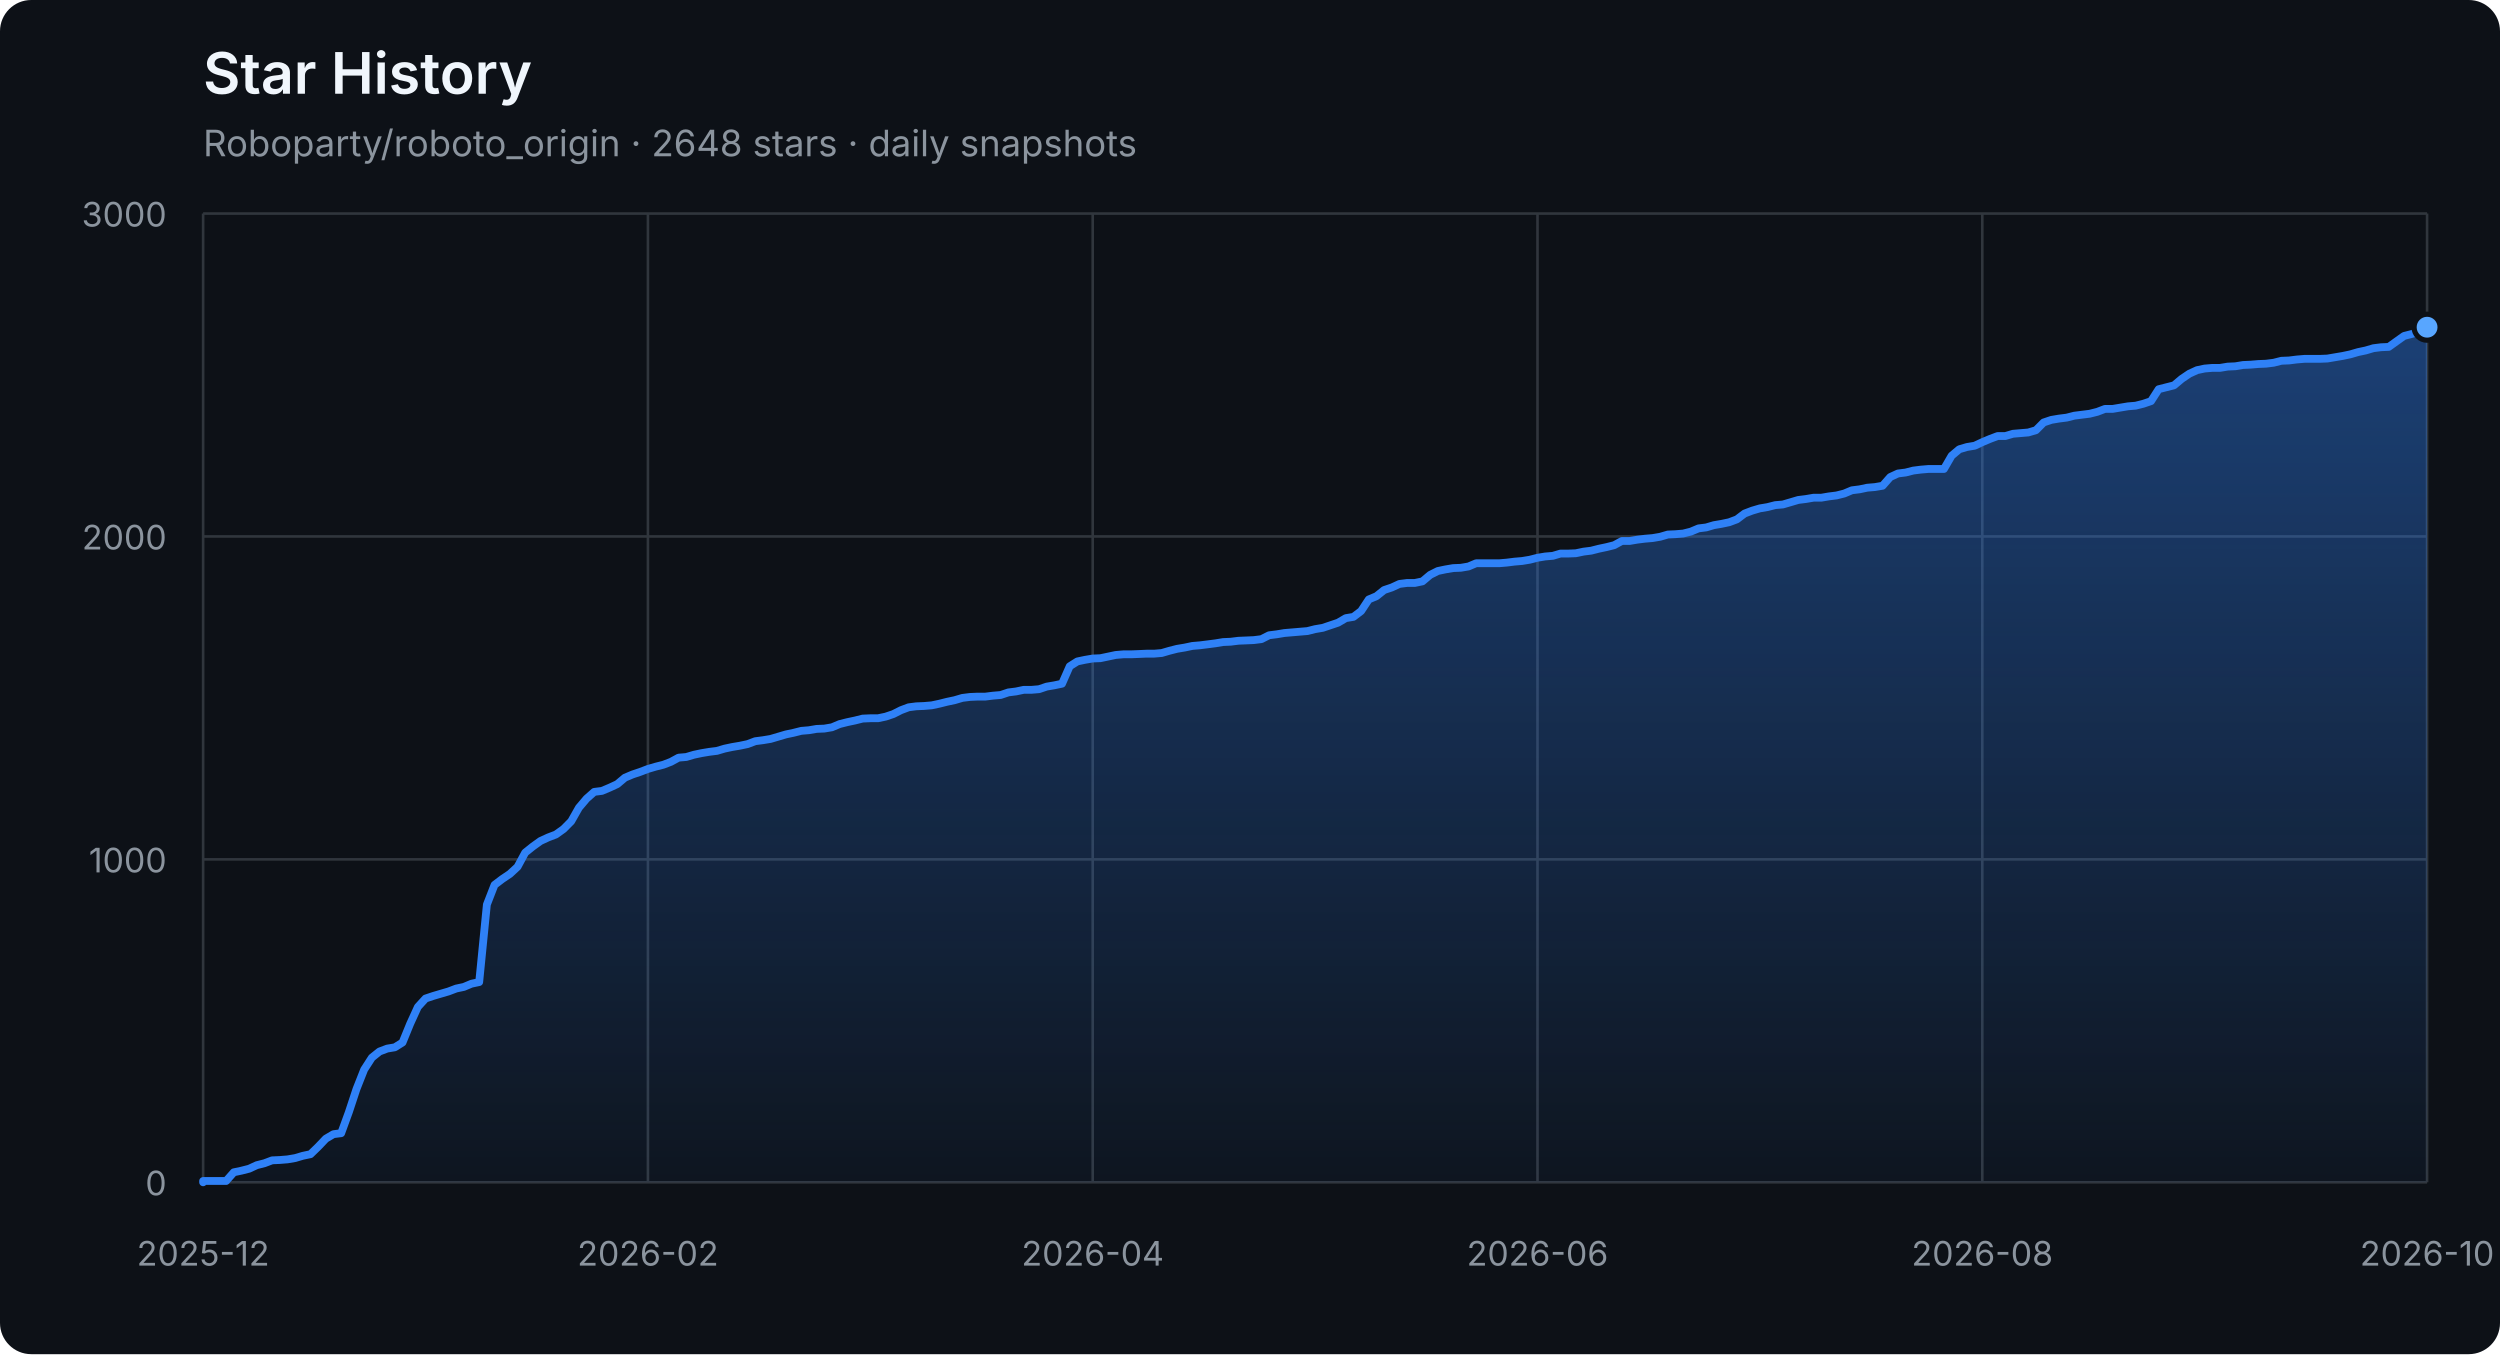
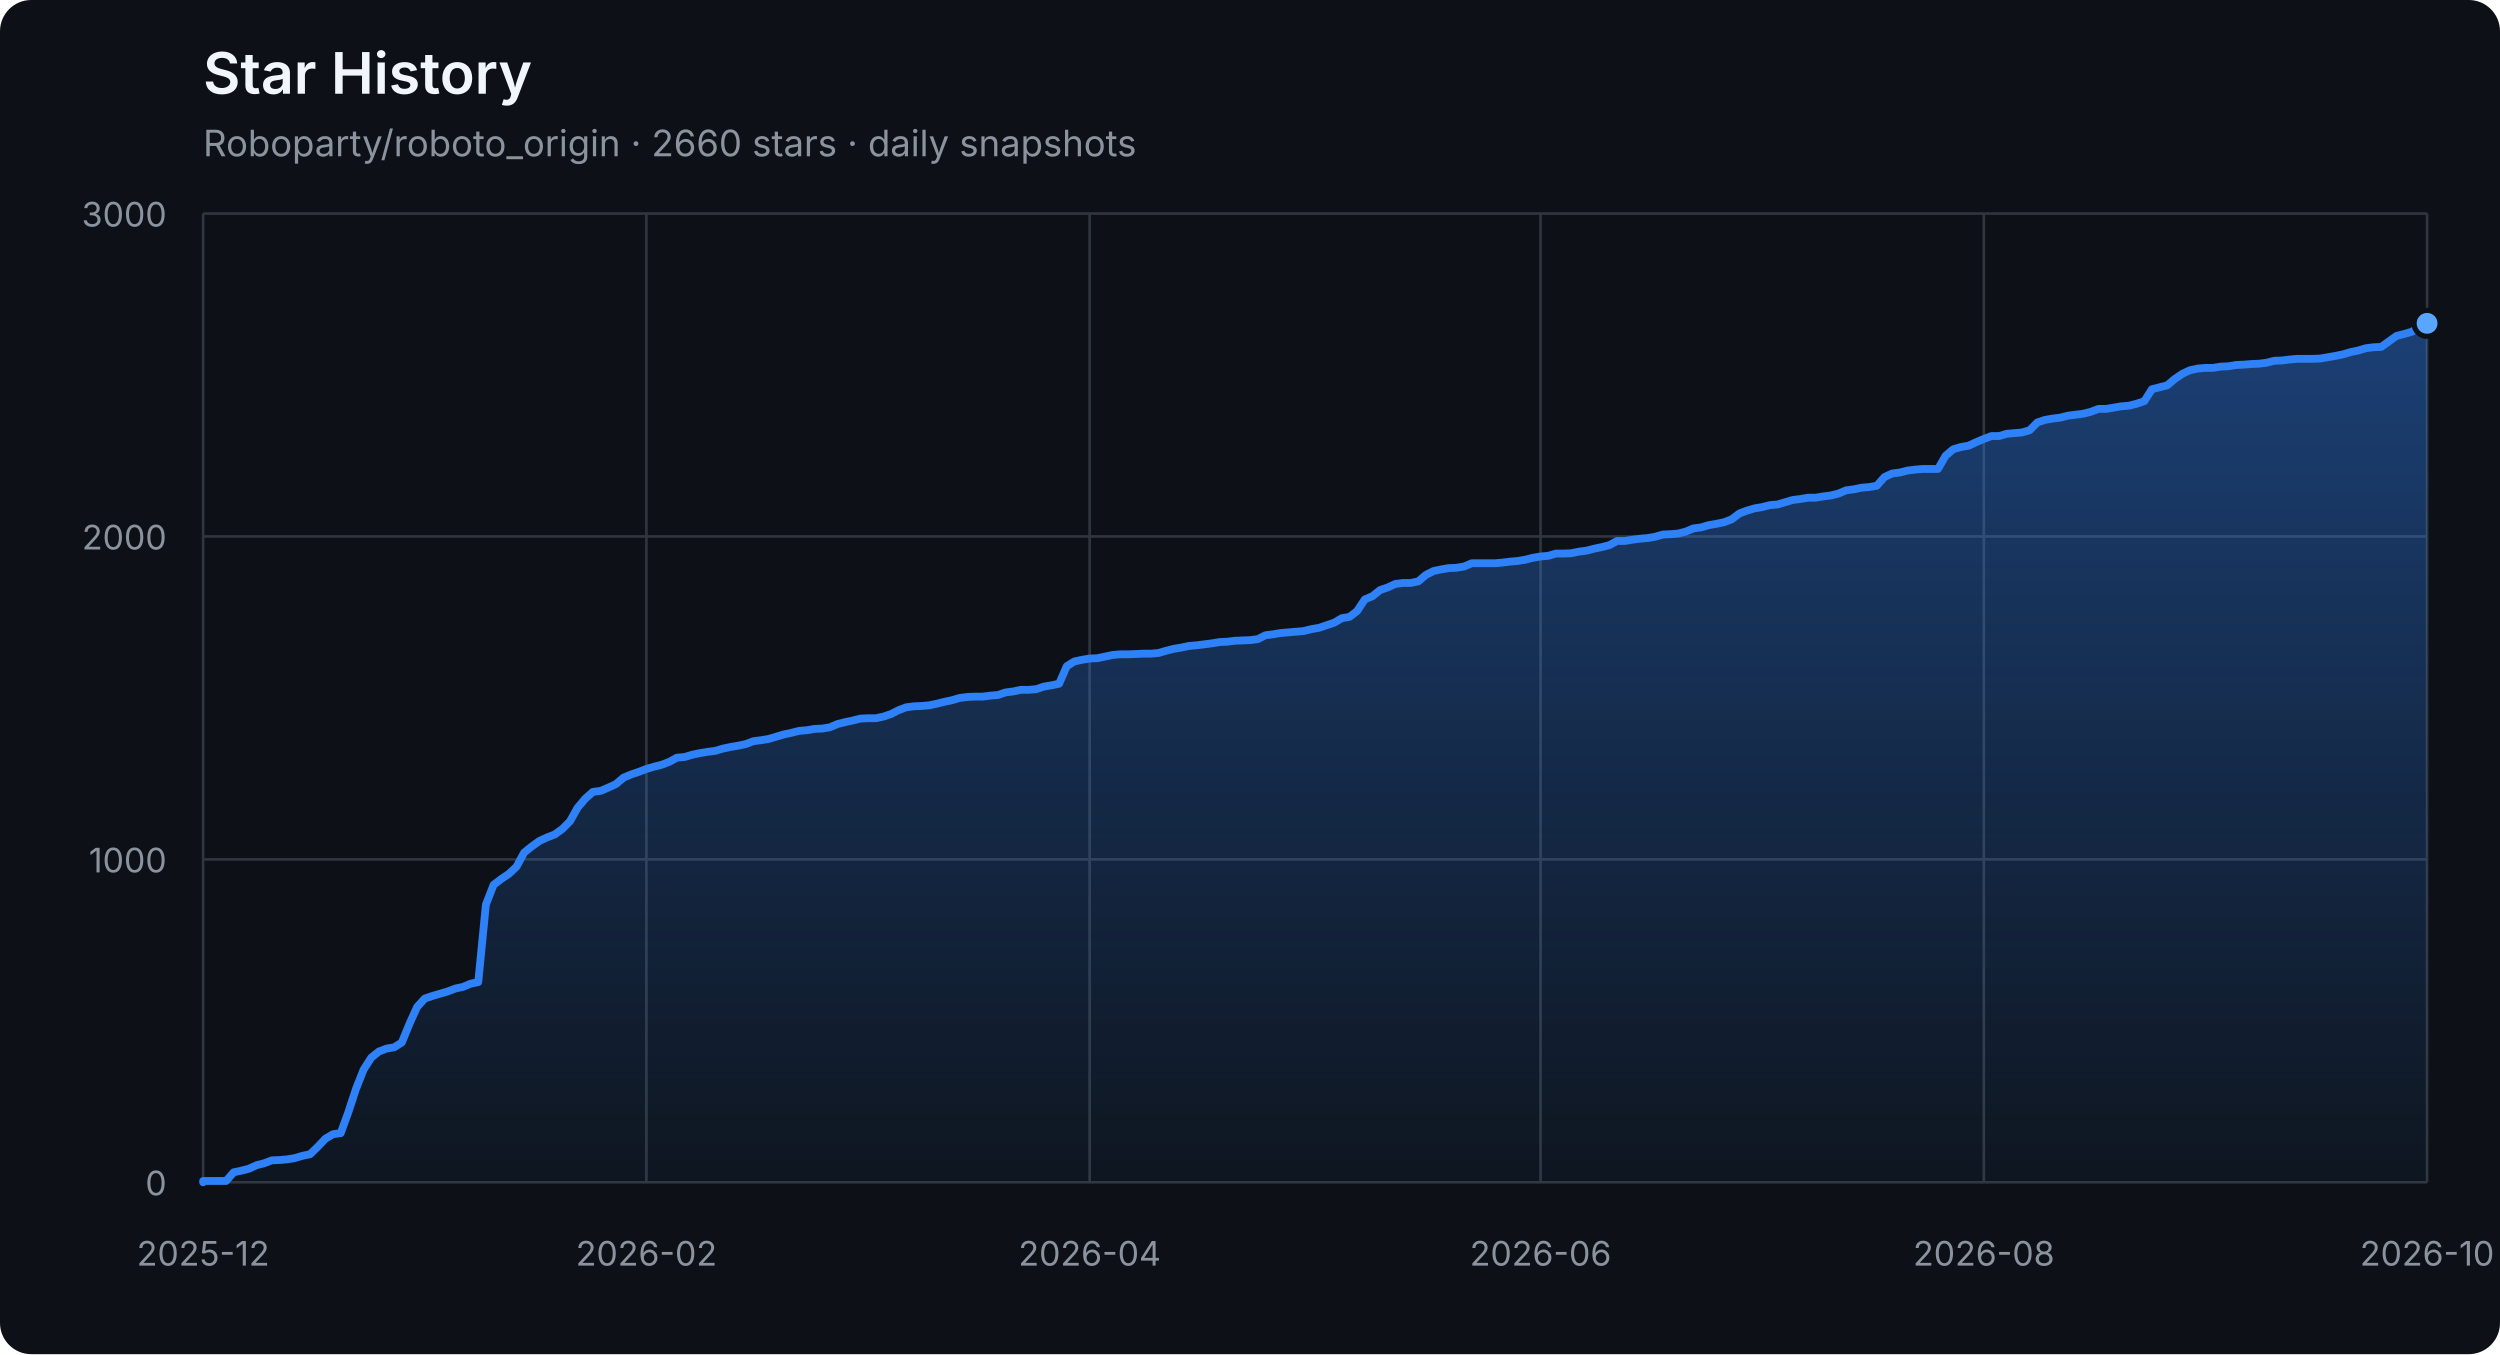
<svg xmlns="http://www.w3.org/2000/svg" width="960" height="520" viewBox="0 0 960 520" role="img" aria-labelledby="title description">
  <defs>
    <linearGradient id="area" x1="0" y1="0" x2="0" y2="1">
      <stop offset="0%" stop-color="#2f81f7" stop-opacity="0.42" />
      <stop offset="100%" stop-color="#2f81f7" stop-opacity="0.04" />
    </linearGradient>
  </defs>
  <style>
    .axis { fill: #8b949e; font: 13px -apple-system, BlinkMacSystemFont, "Segoe UI", sans-serif; }
    .grid { stroke: #30363d; stroke-width: 1; }
    .title { fill: #f0f6fc; font: 600 22px -apple-system, BlinkMacSystemFont, "Segoe UI", sans-serif; }
    .subtitle { fill: #8b949e; font: 14px -apple-system, BlinkMacSystemFont, "Segoe UI", sans-serif; }
  </style>
  <rect width="100%" height="100%" rx="12" fill="#0d1117" />
  <text x="78" y="36" class="title">Star History</text>
-   <text x="78" y="60" class="subtitle">Roboparty/roboto_origin · 2648 stars · daily snapshots</text>
+   <text x="78" y="60" class="subtitle">Roboparty/roboto_origin · 2660 stars · daily snapshots</text>
  <line x1="78" y1="454.00" x2="932" y2="454.00" class="grid" />
  <text x="64" y="459.00" class="axis" text-anchor="end">0</text>
  <line x1="78" y1="330.00" x2="932" y2="330.00" class="grid" />
  <text x="64" y="335.00" class="axis" text-anchor="end">1000</text>
  <line x1="78" y1="206.00" x2="932" y2="206.00" class="grid" />
  <text x="64" y="211.00" class="axis" text-anchor="end">2000</text>
  <line x1="78" y1="82.00" x2="932" y2="82.00" class="grid" />
  <text x="64" y="87.00" class="axis" text-anchor="end">3000</text>
  <line x1="78.00" y1="82" x2="78.00" y2="454" class="grid" />
  <text x="78.00" y="486" class="axis" text-anchor="middle">2025-12</text>
-   <line x1="248.80" y1="82" x2="248.80" y2="454" class="grid" />
-   <text x="248.80" y="486" class="axis" text-anchor="middle">2026-02</text>
-   <line x1="419.60" y1="82" x2="419.60" y2="454" class="grid" />
-   <text x="419.60" y="486" class="axis" text-anchor="middle">2026-04</text>
-   <line x1="590.40" y1="82" x2="590.40" y2="454" class="grid" />
-   <text x="590.40" y="486" class="axis" text-anchor="middle">2026-06</text>
-   <line x1="761.20" y1="82" x2="761.20" y2="454" class="grid" />
-   <text x="761.20" y="486" class="axis" text-anchor="middle">2026-08</text>
+   <line x1="248.21" y1="82" x2="248.21" y2="454" class="grid" />
+   <text x="248.21" y="486" class="axis" text-anchor="middle">2026-02</text>
+   <line x1="418.43" y1="82" x2="418.43" y2="454" class="grid" />
+   <text x="418.43" y="486" class="axis" text-anchor="middle">2026-04</text>
+   <line x1="591.57" y1="82" x2="591.57" y2="454" class="grid" />
+   <text x="591.57" y="486" class="axis" text-anchor="middle">2026-06</text>
+   <line x1="761.79" y1="82" x2="761.79" y2="454" class="grid" />
+   <text x="761.79" y="486" class="axis" text-anchor="middle">2026-08</text>
  <line x1="932.00" y1="82" x2="932.00" y2="454" class="grid" />
  <text x="932.00" y="486" class="axis" text-anchor="middle">2026-10</text>
-   <polygon points="78,454 78.00,454.00 78.00,453.50 80.94,453.50 83.89,453.50 86.83,453.50 89.78,450.16 92.72,449.54 95.67,448.79 98.61,447.43 101.56,446.68 104.50,445.57 107.45,445.44 110.39,445.20 113.34,444.70 116.28,443.83 119.23,443.21 122.17,440.36 125.12,437.26 128.06,435.52 131.01,435.15 133.95,427.09 136.90,418.16 139.84,410.72 142.79,406.14 145.73,403.78 148.68,402.66 151.62,402.17 154.57,400.31 157.51,393.12 160.46,386.67 163.40,383.44 166.34,382.45 169.29,381.58 172.23,380.72 175.18,379.60 178.12,378.98 181.07,377.74 184.01,377.12 186.96,347.36 189.90,339.80 192.85,337.56 195.79,335.58 198.74,332.85 201.68,327.40 204.63,325.04 207.57,322.93 210.52,321.57 213.46,320.45 216.41,318.34 219.35,315.37 222.30,310.16 225.24,306.69 228.19,304.08 231.13,303.71 234.08,302.47 237.02,301.11 239.97,298.63 242.91,297.39 245.86,296.40 248.80,295.28 251.74,294.41 254.69,293.67 257.63,292.55 260.58,290.94 263.52,290.69 266.47,289.82 269.41,289.20 272.36,288.71 275.30,288.34 278.25,287.47 281.19,286.85 284.14,286.35 287.08,285.73 290.03,284.62 292.97,284.24 295.92,283.75 298.86,282.88 301.81,282.01 304.75,281.39 307.70,280.65 310.64,280.40 313.59,279.90 316.53,279.78 319.48,279.28 322.42,278.04 325.37,277.30 328.31,276.68 331.26,275.94 334.20,275.81 337.14,275.81 340.09,275.19 343.03,274.20 345.98,272.71 348.92,271.60 351.87,271.22 354.81,271.10 357.76,270.85 360.70,270.23 363.65,269.49 366.59,268.87 369.54,268.00 372.48,267.63 375.43,267.50 378.37,267.50 381.32,267.13 384.26,266.88 387.21,265.89 390.15,265.52 393.10,264.90 396.04,264.90 398.99,264.65 401.93,263.66 404.88,263.16 407.82,262.54 410.77,255.85 413.71,253.99 416.66,253.37 419.60,252.87 422.54,252.75 425.49,252.13 428.43,251.51 431.38,251.26 434.32,251.26 437.27,251.14 440.21,251.01 443.16,251.01 446.10,250.76 449.05,249.90 451.99,249.15 454.94,248.66 457.88,248.04 460.83,247.79 463.77,247.42 466.72,247.04 469.66,246.55 472.61,246.42 475.55,246.05 478.50,245.93 481.44,245.80 484.39,245.43 487.33,243.94 490.28,243.57 493.22,243.08 496.17,242.83 499.11,242.58 502.06,242.33 505.00,241.59 507.94,241.09 510.89,240.10 513.83,239.11 516.78,237.37 519.72,236.88 522.67,234.64 525.61,230.18 528.56,228.94 531.50,226.58 534.45,225.59 537.39,224.23 540.34,223.86 543.28,223.86 546.23,223.24 549.17,220.76 552.12,219.27 555.06,218.65 558.01,218.15 560.95,218.03 563.90,217.53 566.84,216.29 569.79,216.29 572.73,216.29 575.68,216.29 578.62,216.04 581.57,215.67 584.51,215.42 587.46,214.93 590.40,214.18 593.34,213.69 596.29,213.44 599.23,212.57 602.18,212.57 605.12,212.45 608.07,211.83 611.01,211.46 613.96,210.71 616.90,210.09 619.85,209.35 622.79,207.74 625.74,207.74 628.68,207.24 631.63,206.87 634.57,206.62 637.52,206.12 640.46,205.26 643.41,205.13 646.35,204.88 649.30,204.14 652.24,202.90 655.19,202.53 658.13,201.66 661.08,201.16 664.02,200.54 666.97,199.43 669.91,197.20 672.86,196.08 675.80,195.21 678.74,194.72 681.69,193.97 684.63,193.72 687.58,192.86 690.52,191.99 693.47,191.62 696.41,191.12 699.36,191.12 702.30,190.62 705.25,190.25 708.19,189.51 711.14,188.27 714.08,187.90 717.03,187.28 719.97,187.03 722.92,186.53 725.86,183.18 728.81,181.82 731.75,181.45 734.70,180.70 737.64,180.33 740.59,180.08 743.53,180.08 746.48,180.08 749.42,175.00 752.37,172.52 755.31,171.65 758.26,171.16 761.20,169.79 764.14,168.55 767.09,167.44 770.03,167.44 772.98,166.57 775.92,166.32 778.87,166.07 781.81,165.20 784.76,162.23 787.70,161.24 790.65,160.74 793.59,160.37 796.54,159.62 799.48,159.25 802.43,158.88 805.37,158.14 808.32,157.02 811.26,157.02 814.21,156.52 817.15,156.03 820.10,155.78 823.04,155.04 825.99,154.04 828.93,149.46 831.88,148.71 834.82,147.97 837.77,145.49 840.71,143.50 843.66,142.14 846.60,141.52 849.54,141.27 852.49,141.27 855.43,140.78 858.38,140.65 861.32,140.16 864.27,140.03 867.21,139.78 870.16,139.66 873.10,139.29 876.05,138.54 878.99,138.42 881.94,138.05 884.88,137.80 887.83,137.80 890.77,137.80 893.72,137.68 896.66,137.18 899.61,136.68 902.55,136.06 905.50,135.20 908.44,134.58 911.39,133.71 914.33,133.34 917.28,133.21 920.22,131.10 923.17,129.00 926.11,128.25 929.06,127.38 932.00,125.65 932.00,454" fill="url(#area)" />
-   <polyline points="78.00,454.00 78.00,453.50 80.94,453.50 83.89,453.50 86.83,453.50 89.78,450.16 92.72,449.54 95.67,448.79 98.61,447.43 101.56,446.68 104.50,445.57 107.45,445.44 110.39,445.20 113.34,444.70 116.28,443.83 119.23,443.21 122.17,440.36 125.12,437.26 128.06,435.52 131.01,435.15 133.95,427.09 136.90,418.16 139.84,410.72 142.79,406.14 145.73,403.78 148.68,402.66 151.62,402.17 154.57,400.31 157.51,393.12 160.46,386.67 163.40,383.44 166.34,382.45 169.29,381.58 172.23,380.72 175.18,379.60 178.12,378.98 181.07,377.74 184.01,377.12 186.96,347.36 189.90,339.80 192.85,337.56 195.79,335.58 198.74,332.85 201.68,327.40 204.63,325.04 207.57,322.93 210.52,321.57 213.46,320.45 216.41,318.34 219.35,315.37 222.30,310.16 225.24,306.69 228.19,304.08 231.13,303.71 234.08,302.47 237.02,301.11 239.97,298.63 242.91,297.39 245.86,296.40 248.80,295.28 251.74,294.41 254.69,293.67 257.63,292.55 260.58,290.94 263.52,290.69 266.47,289.82 269.41,289.20 272.36,288.71 275.30,288.34 278.25,287.47 281.19,286.85 284.14,286.35 287.08,285.73 290.03,284.62 292.97,284.24 295.92,283.75 298.86,282.88 301.81,282.01 304.75,281.39 307.70,280.65 310.64,280.40 313.59,279.90 316.53,279.78 319.48,279.28 322.42,278.04 325.37,277.30 328.31,276.68 331.26,275.94 334.20,275.81 337.14,275.81 340.09,275.19 343.03,274.20 345.98,272.71 348.92,271.60 351.87,271.22 354.81,271.10 357.76,270.85 360.70,270.23 363.65,269.49 366.59,268.87 369.54,268.00 372.48,267.63 375.43,267.50 378.37,267.50 381.32,267.13 384.26,266.88 387.21,265.89 390.15,265.52 393.10,264.90 396.04,264.90 398.99,264.65 401.93,263.66 404.88,263.16 407.82,262.54 410.77,255.85 413.71,253.99 416.66,253.37 419.60,252.87 422.54,252.75 425.49,252.13 428.43,251.51 431.38,251.26 434.32,251.26 437.27,251.14 440.21,251.01 443.16,251.01 446.10,250.76 449.05,249.90 451.99,249.15 454.94,248.66 457.88,248.04 460.83,247.79 463.77,247.42 466.72,247.04 469.66,246.55 472.61,246.42 475.55,246.05 478.50,245.93 481.44,245.80 484.39,245.43 487.33,243.94 490.28,243.57 493.22,243.08 496.17,242.83 499.11,242.58 502.06,242.33 505.00,241.59 507.94,241.09 510.89,240.10 513.83,239.11 516.78,237.37 519.72,236.88 522.67,234.64 525.61,230.18 528.56,228.94 531.50,226.58 534.45,225.59 537.39,224.23 540.34,223.86 543.28,223.86 546.23,223.24 549.17,220.76 552.12,219.27 555.06,218.65 558.01,218.15 560.95,218.03 563.90,217.53 566.84,216.29 569.79,216.29 572.73,216.29 575.68,216.29 578.62,216.04 581.57,215.67 584.51,215.42 587.46,214.93 590.40,214.18 593.34,213.69 596.29,213.44 599.23,212.57 602.18,212.57 605.12,212.45 608.07,211.83 611.01,211.46 613.96,210.71 616.90,210.09 619.85,209.35 622.79,207.74 625.74,207.74 628.68,207.24 631.63,206.87 634.57,206.62 637.52,206.12 640.46,205.26 643.41,205.13 646.35,204.88 649.30,204.14 652.24,202.90 655.19,202.53 658.13,201.66 661.08,201.16 664.02,200.54 666.97,199.43 669.91,197.20 672.86,196.08 675.80,195.21 678.74,194.72 681.69,193.97 684.63,193.72 687.58,192.86 690.52,191.99 693.47,191.62 696.41,191.12 699.36,191.12 702.30,190.62 705.25,190.25 708.19,189.51 711.14,188.27 714.08,187.90 717.03,187.28 719.97,187.03 722.92,186.53 725.86,183.18 728.81,181.82 731.75,181.45 734.70,180.70 737.64,180.33 740.59,180.08 743.53,180.08 746.48,180.08 749.42,175.00 752.37,172.52 755.31,171.65 758.26,171.16 761.20,169.79 764.14,168.55 767.09,167.44 770.03,167.44 772.98,166.57 775.92,166.32 778.87,166.07 781.81,165.20 784.76,162.23 787.70,161.24 790.65,160.74 793.59,160.37 796.54,159.62 799.48,159.25 802.43,158.88 805.37,158.14 808.32,157.02 811.26,157.02 814.21,156.52 817.15,156.03 820.10,155.78 823.04,155.04 825.99,154.04 828.93,149.46 831.88,148.71 834.82,147.97 837.77,145.49 840.71,143.50 843.66,142.14 846.60,141.52 849.54,141.27 852.49,141.27 855.43,140.78 858.38,140.65 861.32,140.16 864.27,140.03 867.21,139.78 870.16,139.66 873.10,139.29 876.05,138.54 878.99,138.42 881.94,138.05 884.88,137.80 887.83,137.80 890.77,137.80 893.72,137.68 896.66,137.18 899.61,136.68 902.55,136.06 905.50,135.20 908.44,134.58 911.39,133.71 914.33,133.34 917.28,133.21 920.22,131.10 923.17,129.00 926.11,128.25 929.06,127.38 932.00,125.65" fill="none" stroke="#2f81f7" stroke-width="3" stroke-linejoin="round" stroke-linecap="round" />
-   <circle cx="932.00" cy="125.65" r="5" fill="#58a6ff" stroke="#0d1117" stroke-width="2" />
+   <polygon points="78,454 78.00,454.00 78.00,453.50 80.93,453.50 83.87,453.50 86.80,453.50 89.74,450.16 92.67,449.54 95.61,448.79 98.54,447.43 101.48,446.68 104.41,445.57 107.35,445.44 110.28,445.20 113.22,444.70 116.15,443.83 119.09,443.21 122.02,440.36 124.96,437.26 127.89,435.52 130.82,435.15 133.76,427.09 136.69,418.16 139.63,410.72 142.56,406.14 145.50,403.78 148.43,402.66 151.37,402.17 154.30,400.31 157.24,393.12 160.17,386.67 163.11,383.44 166.04,382.45 168.98,381.58 171.91,380.72 174.85,379.60 177.78,378.98 180.71,377.74 183.65,377.12 186.58,347.36 189.52,339.80 192.45,337.56 195.39,335.58 198.32,332.85 201.26,327.40 204.19,325.04 207.13,322.93 210.06,321.57 213.00,320.45 215.93,318.34 218.87,315.37 221.80,310.16 224.74,306.69 227.67,304.08 230.60,303.71 233.54,302.47 236.47,301.11 239.41,298.63 242.34,297.39 245.28,296.40 248.21,295.28 251.15,294.41 254.08,293.67 257.02,292.55 259.95,290.94 262.89,290.69 265.82,289.82 268.76,289.20 271.69,288.71 274.63,288.34 277.56,287.47 280.49,286.85 283.43,286.35 286.36,285.73 289.30,284.62 292.23,284.24 295.17,283.75 298.10,282.88 301.04,282.01 303.97,281.39 306.91,280.65 309.84,280.40 312.78,279.90 315.71,279.78 318.65,279.28 321.58,278.04 324.52,277.30 327.45,276.68 330.38,275.94 333.32,275.81 336.25,275.81 339.19,275.19 342.12,274.20 345.06,272.71 347.99,271.60 350.93,271.22 353.86,271.10 356.80,270.85 359.73,270.23 362.67,269.49 365.60,268.87 368.54,268.00 371.47,267.63 374.41,267.50 377.34,267.50 380.27,267.13 383.21,266.88 386.14,265.89 389.08,265.52 392.01,264.90 394.95,264.90 397.88,264.65 400.82,263.66 403.75,263.16 406.69,262.54 409.62,255.85 412.56,253.99 415.49,253.37 418.43,252.87 421.36,252.75 424.30,252.13 427.23,251.51 430.16,251.26 433.10,251.26 436.03,251.14 438.97,251.01 441.90,251.01 444.84,250.76 447.77,249.90 450.71,249.15 453.64,248.66 456.58,248.04 459.51,247.79 462.45,247.42 465.38,247.04 468.32,246.55 471.25,246.42 474.19,246.05 477.12,245.93 480.05,245.80 482.99,245.43 485.92,243.94 488.86,243.57 491.79,243.08 494.73,242.83 497.66,242.58 500.60,242.33 503.53,241.59 506.47,241.09 509.40,240.10 512.34,239.11 515.27,237.37 518.21,236.88 521.14,234.64 524.08,230.18 527.01,228.94 529.95,226.58 532.88,225.59 535.81,224.23 538.75,223.86 541.68,223.86 544.62,223.24 547.55,220.76 550.49,219.27 553.42,218.65 556.36,218.15 559.29,218.03 562.23,217.53 565.16,216.29 568.10,216.29 571.03,216.29 573.97,216.29 576.90,216.04 579.84,215.67 582.77,215.42 585.70,214.93 588.64,214.18 591.57,213.69 594.51,213.44 597.44,212.57 600.38,212.57 603.31,212.45 606.25,211.83 609.18,211.46 612.12,210.71 615.05,210.09 617.99,209.35 620.92,207.74 623.86,207.74 626.79,207.24 629.73,206.87 632.66,206.62 635.59,206.12 638.53,205.26 641.46,205.13 644.40,204.88 647.33,204.14 650.27,202.90 653.20,202.53 656.14,201.66 659.07,201.16 662.01,200.54 664.94,199.43 667.88,197.20 670.81,196.08 673.75,195.21 676.68,194.72 679.62,193.97 682.55,193.72 685.48,192.86 688.42,191.99 691.35,191.62 694.29,191.12 697.22,191.12 700.16,190.62 703.09,190.25 706.03,189.51 708.96,188.27 711.90,187.90 714.83,187.28 717.77,187.03 720.70,186.53 723.64,183.18 726.57,181.82 729.51,181.45 732.44,180.70 735.37,180.33 738.31,180.08 741.24,180.08 744.18,180.08 747.11,175.00 750.05,172.52 752.98,171.65 755.92,171.16 758.85,169.79 761.79,168.55 764.72,167.44 767.66,167.44 770.59,166.57 773.53,166.32 776.46,166.07 779.40,165.20 782.33,162.23 785.26,161.24 788.20,160.74 791.13,160.37 794.07,159.62 797.00,159.25 799.94,158.88 802.87,158.14 805.81,157.02 808.74,157.02 811.68,156.52 814.61,156.03 817.55,155.78 820.48,155.04 823.42,154.04 826.35,149.46 829.29,148.71 832.22,147.97 835.15,145.49 838.09,143.50 841.02,142.14 843.96,141.52 846.89,141.27 849.83,141.27 852.76,140.78 855.70,140.65 858.63,140.16 861.57,140.03 864.50,139.78 867.44,139.66 870.37,139.29 873.31,138.54 876.24,138.42 879.18,138.05 882.11,137.80 885.04,137.80 887.98,137.80 890.91,137.68 893.85,137.18 896.78,136.68 899.72,136.06 902.65,135.20 905.59,134.58 908.52,133.71 911.46,133.34 914.39,133.21 917.33,131.10 920.26,129.00 923.20,128.25 926.13,127.38 929.07,125.65 932.00,124.16 932.00,454" fill="url(#area)" />
+   <polyline points="78.00,454.00 78.00,453.50 80.93,453.50 83.87,453.50 86.80,453.50 89.74,450.16 92.67,449.54 95.61,448.79 98.54,447.43 101.48,446.68 104.41,445.57 107.35,445.44 110.28,445.20 113.22,444.70 116.15,443.83 119.09,443.21 122.02,440.36 124.96,437.26 127.89,435.52 130.82,435.15 133.76,427.09 136.69,418.16 139.63,410.72 142.56,406.14 145.50,403.78 148.43,402.66 151.37,402.17 154.30,400.31 157.24,393.12 160.17,386.67 163.11,383.44 166.04,382.45 168.98,381.58 171.91,380.72 174.85,379.60 177.78,378.98 180.71,377.74 183.65,377.12 186.58,347.36 189.52,339.80 192.45,337.56 195.39,335.58 198.32,332.85 201.26,327.40 204.19,325.04 207.13,322.93 210.06,321.57 213.00,320.45 215.93,318.34 218.87,315.37 221.80,310.16 224.74,306.69 227.67,304.08 230.60,303.71 233.54,302.47 236.47,301.11 239.41,298.63 242.34,297.39 245.28,296.40 248.21,295.28 251.15,294.41 254.08,293.67 257.02,292.55 259.95,290.94 262.89,290.69 265.82,289.82 268.76,289.20 271.69,288.71 274.63,288.34 277.56,287.47 280.49,286.85 283.43,286.35 286.36,285.73 289.30,284.62 292.23,284.24 295.17,283.75 298.10,282.88 301.04,282.01 303.97,281.39 306.91,280.65 309.84,280.40 312.78,279.90 315.71,279.78 318.65,279.28 321.58,278.04 324.52,277.30 327.45,276.68 330.38,275.94 333.32,275.81 336.25,275.81 339.19,275.19 342.12,274.20 345.06,272.71 347.99,271.60 350.93,271.22 353.86,271.10 356.80,270.85 359.73,270.23 362.67,269.49 365.60,268.87 368.54,268.00 371.47,267.63 374.41,267.50 377.34,267.50 380.27,267.13 383.21,266.88 386.14,265.89 389.08,265.52 392.01,264.90 394.95,264.90 397.88,264.65 400.82,263.66 403.75,263.16 406.69,262.54 409.62,255.85 412.56,253.99 415.49,253.37 418.43,252.87 421.36,252.75 424.30,252.13 427.23,251.51 430.16,251.26 433.10,251.26 436.03,251.14 438.97,251.01 441.90,251.01 444.84,250.76 447.77,249.90 450.71,249.15 453.64,248.66 456.58,248.04 459.51,247.79 462.45,247.42 465.38,247.04 468.32,246.55 471.25,246.42 474.19,246.05 477.12,245.93 480.05,245.80 482.99,245.43 485.92,243.94 488.86,243.57 491.79,243.08 494.73,242.83 497.66,242.58 500.60,242.33 503.53,241.59 506.47,241.09 509.40,240.10 512.34,239.11 515.27,237.37 518.21,236.88 521.14,234.64 524.08,230.18 527.01,228.94 529.95,226.58 532.88,225.59 535.81,224.23 538.75,223.86 541.68,223.86 544.62,223.24 547.55,220.76 550.49,219.27 553.42,218.65 556.36,218.15 559.29,218.03 562.23,217.53 565.16,216.29 568.10,216.29 571.03,216.29 573.97,216.29 576.90,216.04 579.84,215.67 582.77,215.42 585.70,214.93 588.64,214.18 591.57,213.69 594.51,213.44 597.44,212.57 600.38,212.57 603.31,212.45 606.25,211.83 609.18,211.46 612.12,210.71 615.05,210.09 617.99,209.35 620.92,207.74 623.86,207.74 626.79,207.24 629.73,206.87 632.66,206.62 635.59,206.12 638.53,205.26 641.46,205.13 644.40,204.88 647.33,204.14 650.27,202.90 653.20,202.53 656.14,201.66 659.07,201.16 662.01,200.54 664.94,199.43 667.88,197.20 670.81,196.08 673.75,195.21 676.68,194.72 679.62,193.97 682.55,193.72 685.48,192.86 688.42,191.99 691.35,191.62 694.29,191.12 697.22,191.12 700.16,190.62 703.09,190.25 706.03,189.51 708.96,188.27 711.90,187.90 714.83,187.28 717.77,187.03 720.70,186.53 723.64,183.18 726.57,181.82 729.51,181.45 732.44,180.70 735.37,180.33 738.31,180.08 741.24,180.08 744.18,180.08 747.11,175.00 750.05,172.52 752.98,171.65 755.92,171.16 758.85,169.79 761.79,168.55 764.72,167.44 767.66,167.44 770.59,166.57 773.53,166.32 776.46,166.07 779.40,165.20 782.33,162.23 785.26,161.24 788.20,160.74 791.13,160.37 794.07,159.62 797.00,159.25 799.94,158.88 802.87,158.14 805.81,157.02 808.74,157.02 811.68,156.52 814.61,156.03 817.55,155.78 820.48,155.04 823.42,154.04 826.35,149.46 829.29,148.71 832.22,147.97 835.15,145.49 838.09,143.50 841.02,142.14 843.96,141.52 846.89,141.27 849.83,141.27 852.76,140.78 855.70,140.65 858.63,140.16 861.57,140.03 864.50,139.78 867.44,139.66 870.37,139.29 873.31,138.54 876.24,138.42 879.18,138.05 882.11,137.80 885.04,137.80 887.98,137.80 890.91,137.68 893.85,137.18 896.78,136.68 899.72,136.06 902.65,135.20 905.59,134.58 908.52,133.71 911.46,133.34 914.39,133.21 917.33,131.10 920.26,129.00 923.20,128.25 926.13,127.38 929.07,125.65 932.00,124.16" fill="none" stroke="#2f81f7" stroke-width="3" stroke-linejoin="round" stroke-linecap="round" />
+   <circle cx="932.00" cy="124.16" r="5" fill="#58a6ff" stroke="#0d1117" stroke-width="2" />
</svg>
